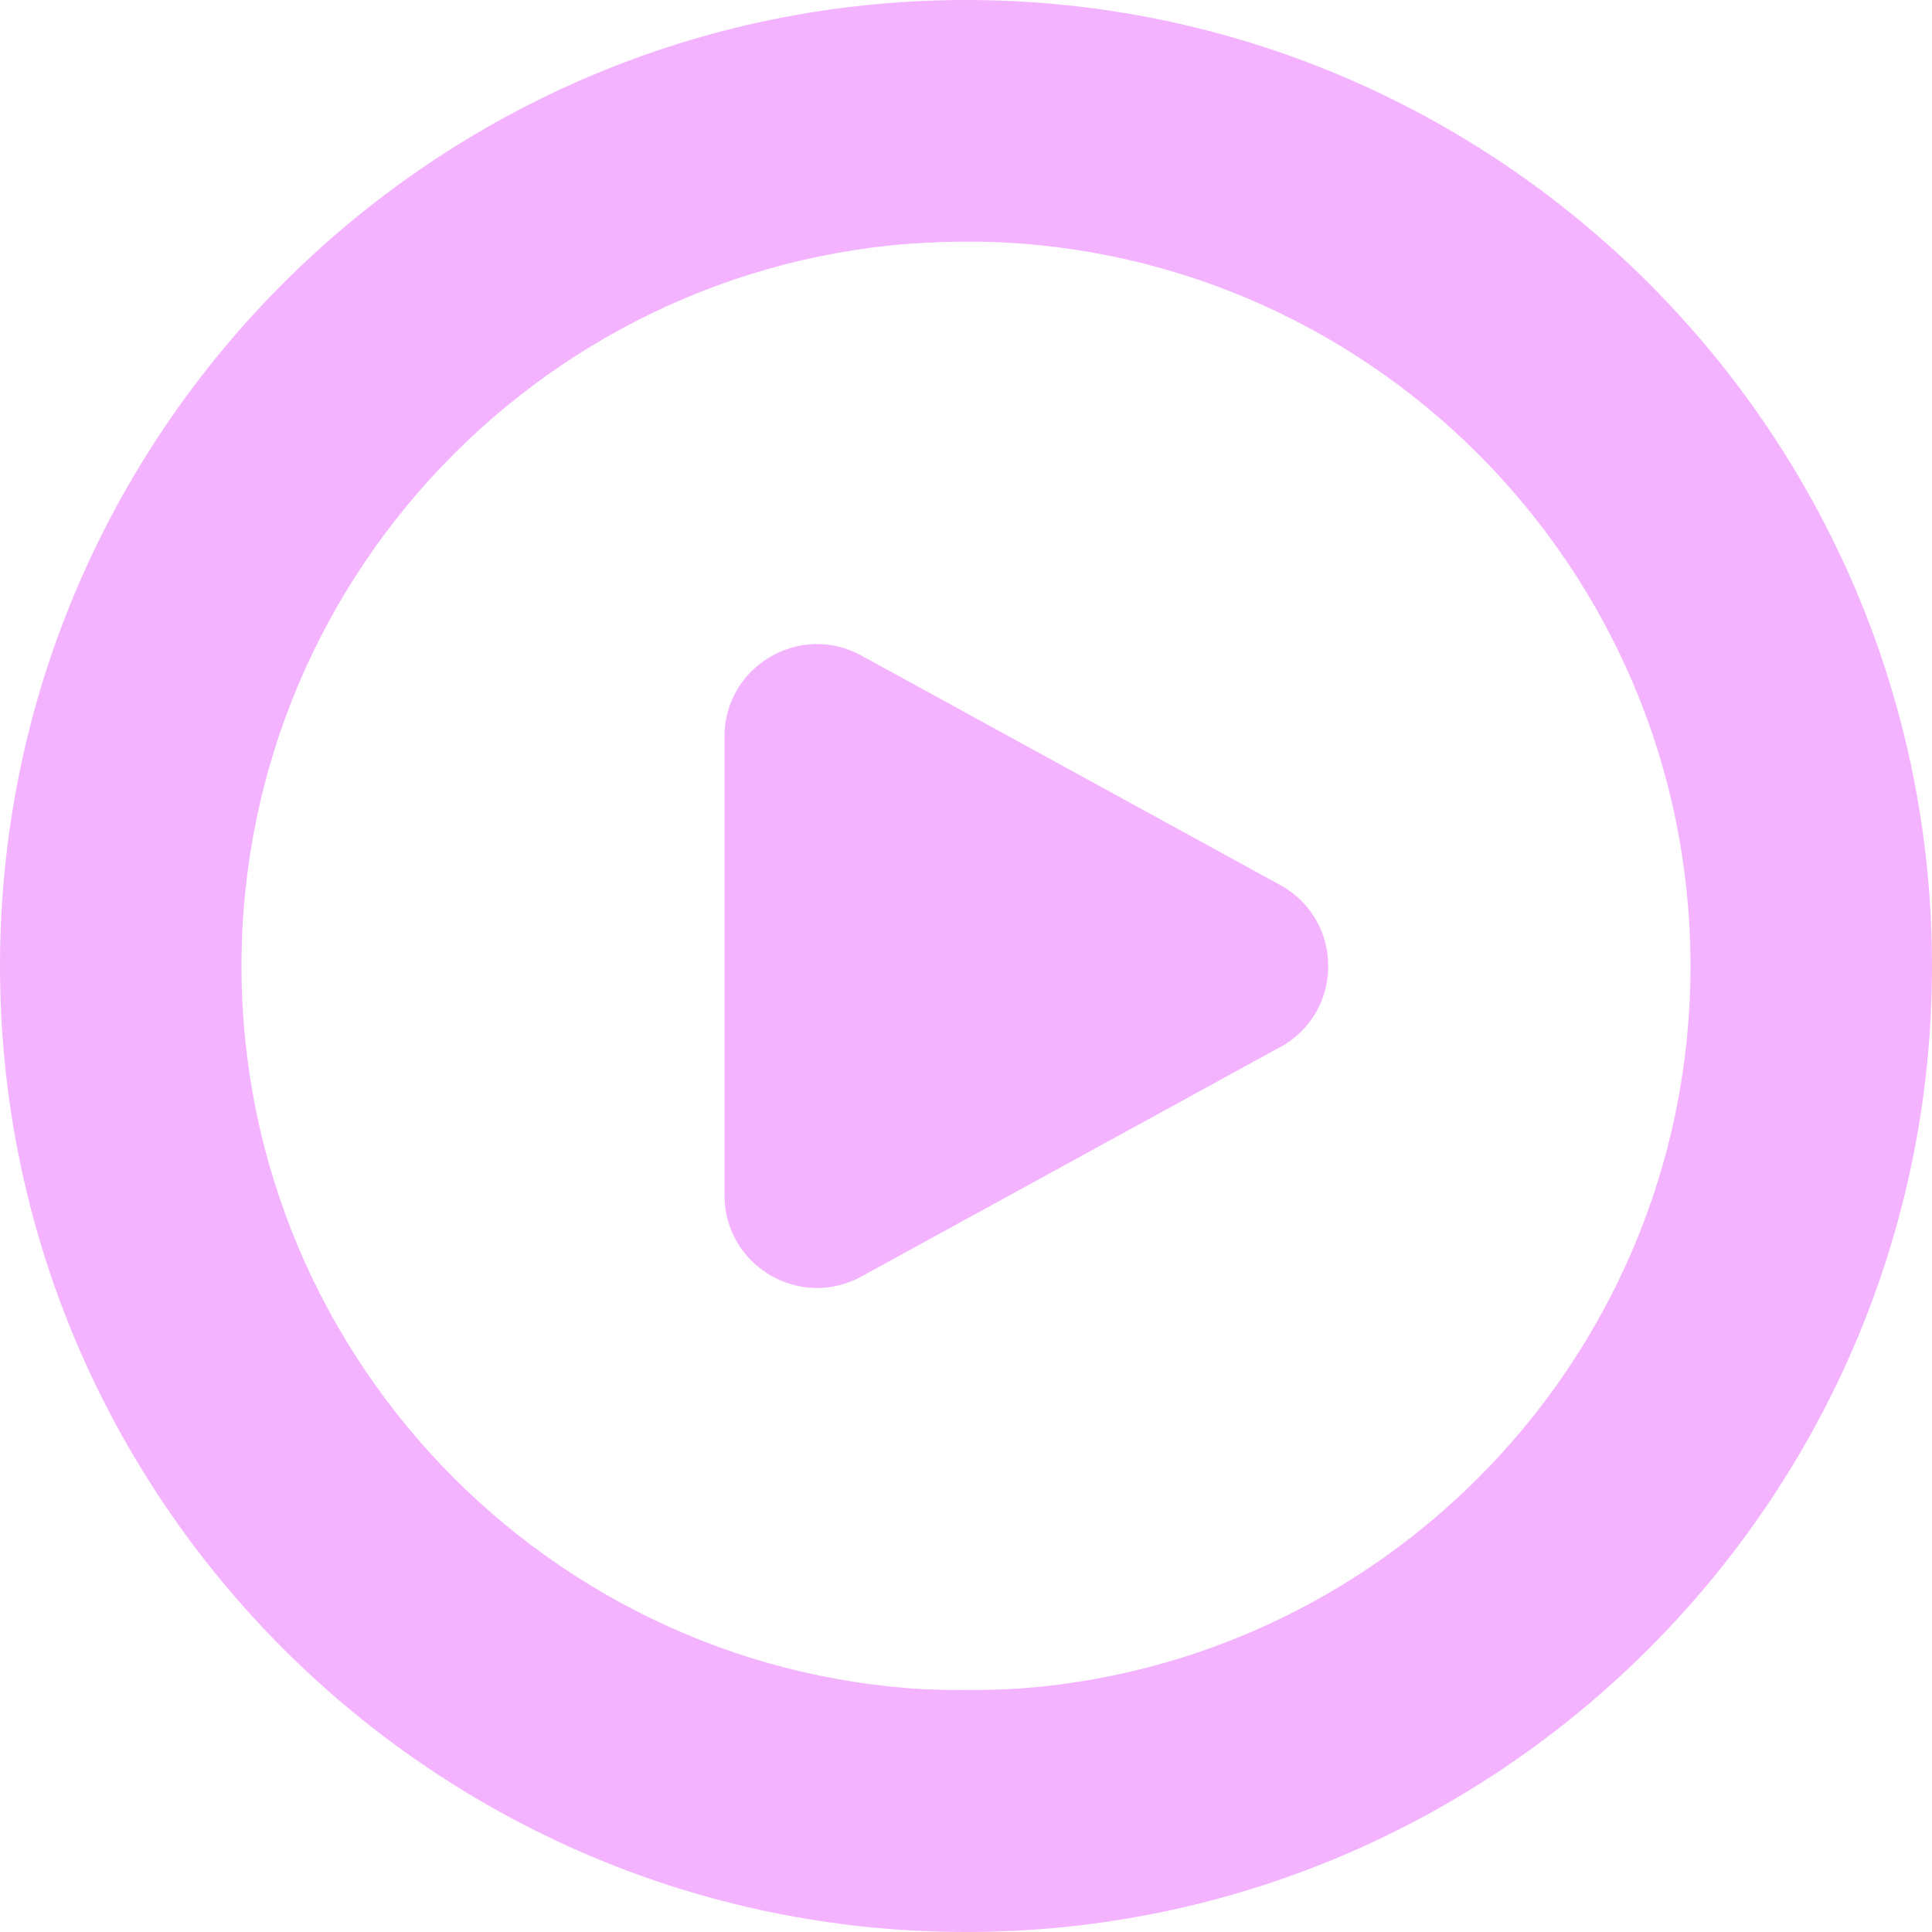
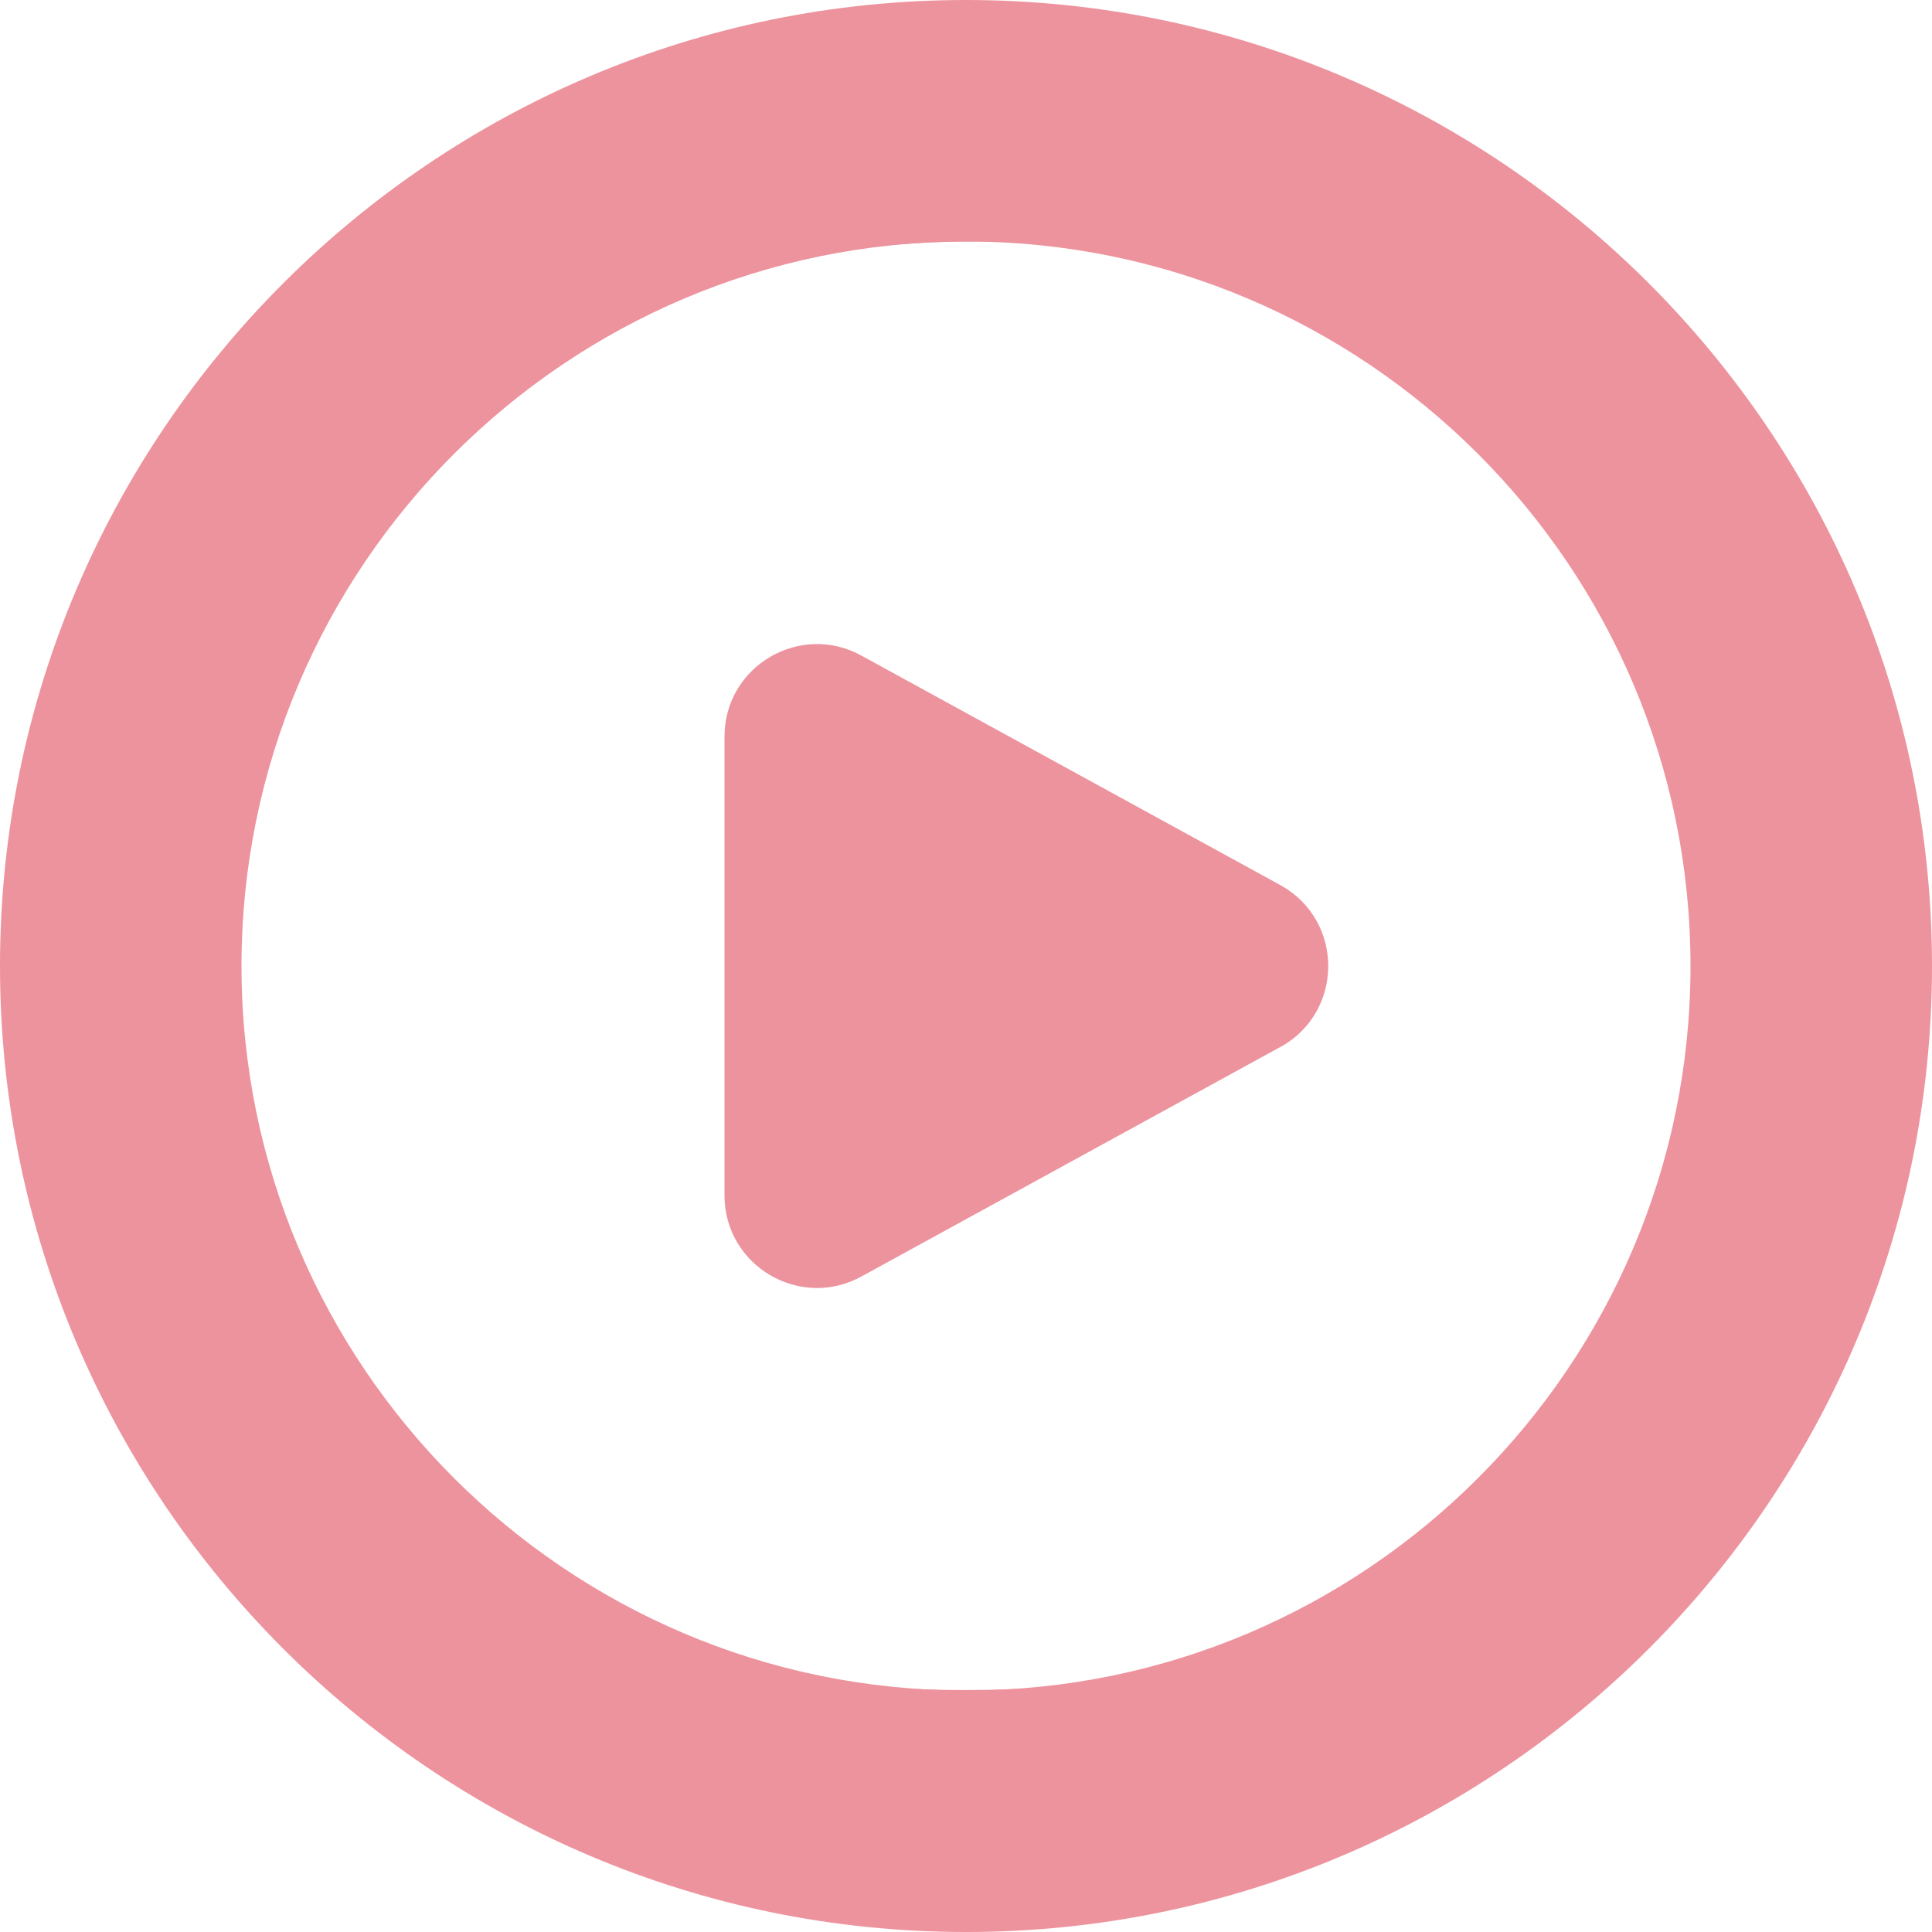
<svg xmlns="http://www.w3.org/2000/svg" id="Layer_1" data-name="Layer 1" viewBox="0 0 24 24" width="512" height="512" version="1.1">
  <defs id="defs1">
    <linearGradient id="linearGradient10">
-       <stop style="stop-color:#f4b3ff;stop-opacity:1;" offset="0" id="stop9" />
-       <stop style="stop-color:#f4b3ff;stop-opacity:1" offset="1" id="stop10" />
+       <stop style="stop-color:#ed939d;stop-opacity:1;" offset="0" id="stop9" />
+       <stop style="stop-color:#ed939d;stop-opacity:1" offset="1" id="stop10" />
    </linearGradient>
  </defs>
  <path d="m12,0C5.383,0,0,5.383,0,12s5.383,12,12,12,12-5.383,12-12S18.617,0,12,0Zm0,21c-4.963,0-9-4.038-9-9S7.037,3,12,3s9,4.038,9,9-4.037,9-9,9Zm3.914-7.999l-5.202,2.85c-.766.431-1.712-.123-1.712-1.001v-5.699c0-.879.946-1.432,1.712-1.001l5.202,2.85c.781.439.781,1.563,0,2.002Z" id="path1" style="fill-opacity:1;fill:url(#linearGradient10)" />
  <path style="fill:url(#linearGradient10);stroke-width:0.895;fill-opacity:1" d="M 233.175,510.557 C 182.631,505.83 134.957,486.341 94.881,454.024 82.352,443.921 62.218,423.106 52.684,410.4 24.356,372.647 7.93,332.034 2.23,285.651 c -1.868,-15.2 -1.868,-44.102 0,-59.301 C 9.216,169.508 33.054,119.47 72.474,78.904 93.807,56.951 116.003,40.57 142.083,27.533 c 72.18,-36.082 155.584,-36.125 227.595,-0.117 26.466,13.234 48.504,29.481 69.818,51.471 24.343,25.115 42.127,52.633 54.443,84.236 11.949,30.662 17.207,59.042 17.207,92.876 0,41.714 -8.756,78.786 -27.17,115.031 -15.618,30.743 -39.326,60.333 -65.823,82.156 -46.105,37.971 -104.712,58.792 -163.944,58.244 -7.138,-0.066 -16.604,-0.459 -21.035,-0.874 z m 48.066,-63.889 c 63.948,-8.417 119.102,-48.219 147.594,-106.51 26.012,-53.22 26.012,-115.097 0,-168.316 C 400.265,113.392 345.577,73.961 281.063,65.297 262.19,62.763 233.216,63.961 214.825,68.038 119.988,89.058 55.153,177.879 64.504,273.97 c 8.656,88.954 77.278,160.668 165.199,172.641 12.241,1.667 39.082,1.697 51.538,0.057 z" id="path2" transform="scale(0.046875)" />
  <path style="fill:url(#linearGradient10);stroke-width:0.895;fill-opacity:1" d="m 208.334,339.31 c -4.198,-1.498 -8.897,-5.039 -11.455,-8.632 -4.404,-6.185 -4.431,-6.633 -4.431,-74.658 0,-70.007 -0.052,-69.276 5.411,-75.881 5.917,-7.154 17.091,-10.597 25.445,-7.84 4.638,1.531 118.453,63.981 121.049,66.419 3.847,3.614 6.968,11.354 6.968,17.281 0,5.933 -3.122,13.668 -6.979,17.292 -2.409,2.263 -115.854,64.639 -120.475,66.241 -3.992,1.384 -11.326,1.279 -15.533,-0.222 z" id="path3" transform="scale(0.046875)" />
</svg>
